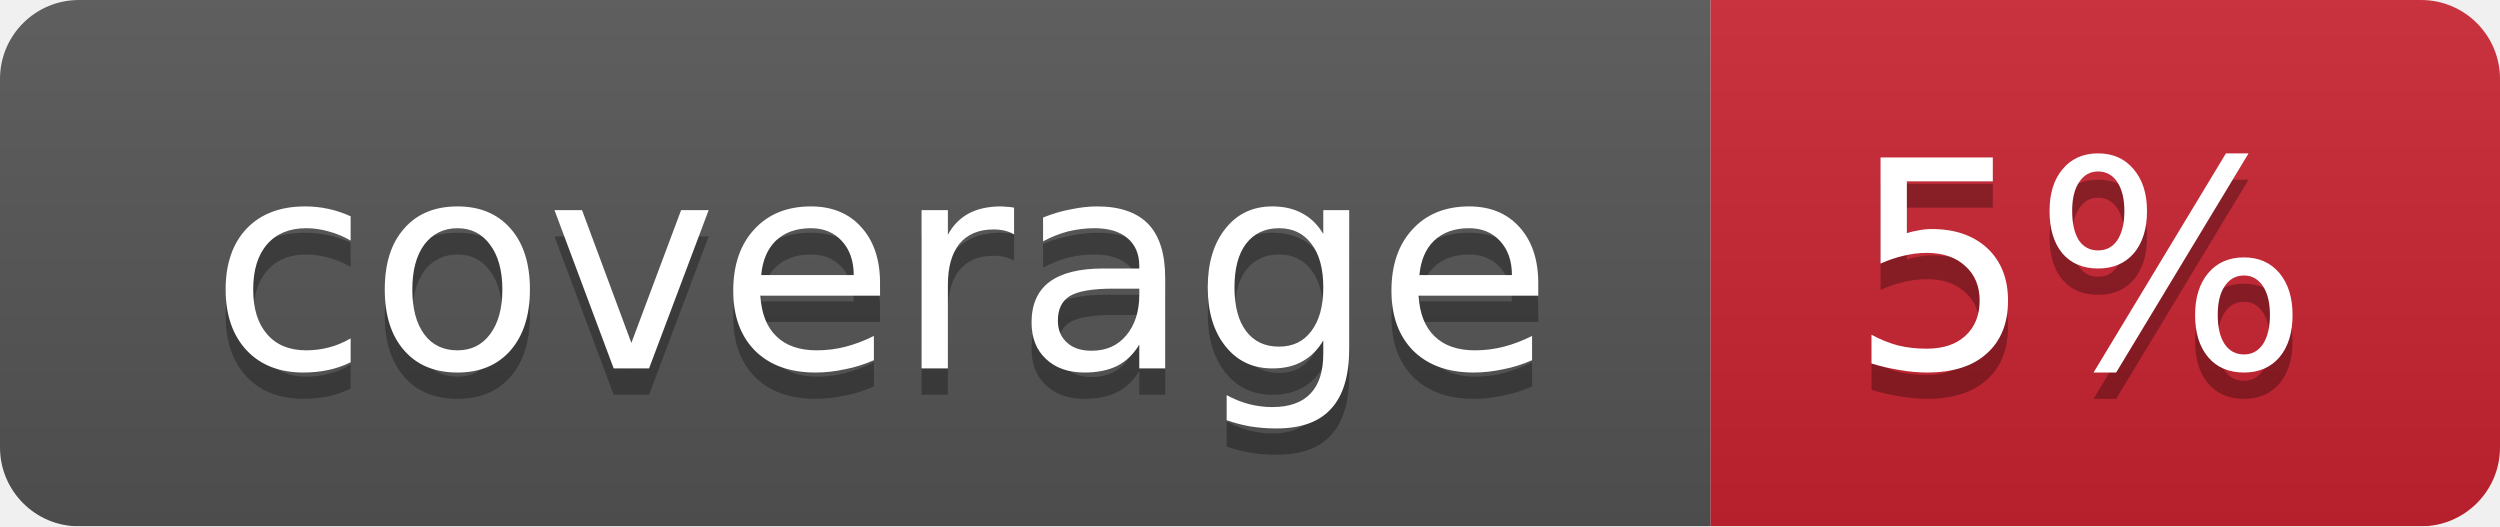
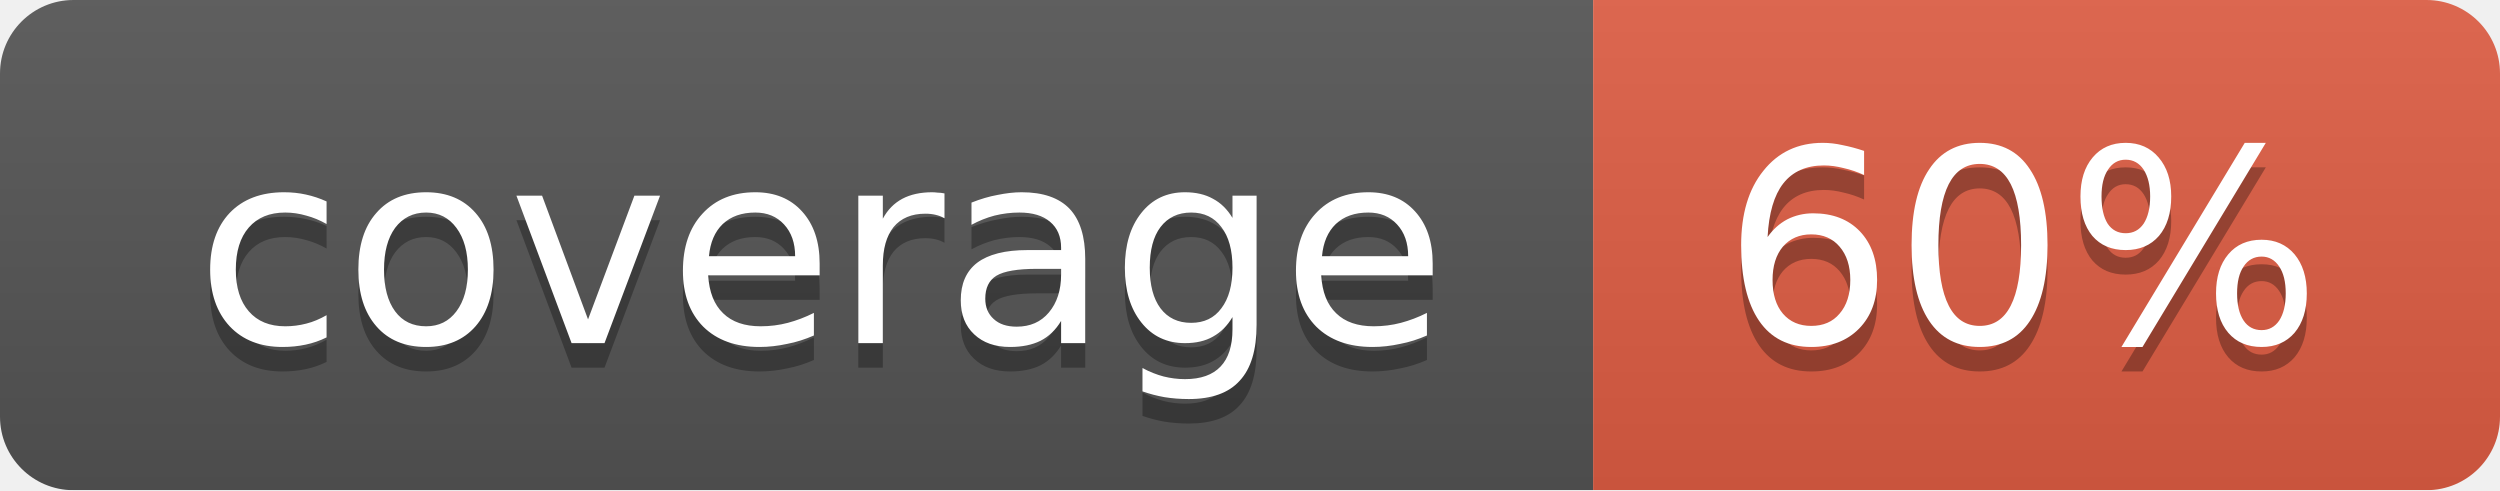
- <svg xmlns="http://www.w3.org/2000/svg" width="95" height="20">
+ <svg xmlns="http://www.w3.org/2000/svg" width="102" height="20">
  <linearGradient id="smooth" x2="0" y2="100%">
    <stop offset="0" stop-color="#bbb" stop-opacity=".1" />
    <stop offset="1" stop-opacity=".1" />
  </linearGradient>
  <mask id="round">
-     <rect width="95" height="20" rx="3" fill="#fff" />
+     <rect width="102" height="20" rx="3" fill="#fff" />
  </mask>
  <g mask="url(#round)">
    <rect width="65" height="20" fill="#555" />
-     <rect x="65" width="30" height="20" fill="#cb2431" />
-     <rect width="95" height="20" fill="url(#smooth)" />
+     <rect x="65" width="37" height="20" fill="#e05d44" />
+     <rect width="102" height="20" fill="url(#smooth)" />
  </g>
  <g fill="#fff" text-anchor="middle" font-family="DejaVu Sans,Verdana,Geneva,sans-serif" font-size="11">
    <text x="33.5" y="15" fill="#010101" fill-opacity=".3">coverage</text>
    <text x="33.5" y="14">coverage</text>
-     <text x="79" y="15" fill="#010101" fill-opacity=".3">5%</text>
-     <text x="79" y="14">5%</text>
+     <text x="82.5" y="15" fill="#010101" fill-opacity=".3">60%</text>
+     <text x="82.5" y="14">60%</text>
  </g>
</svg>
